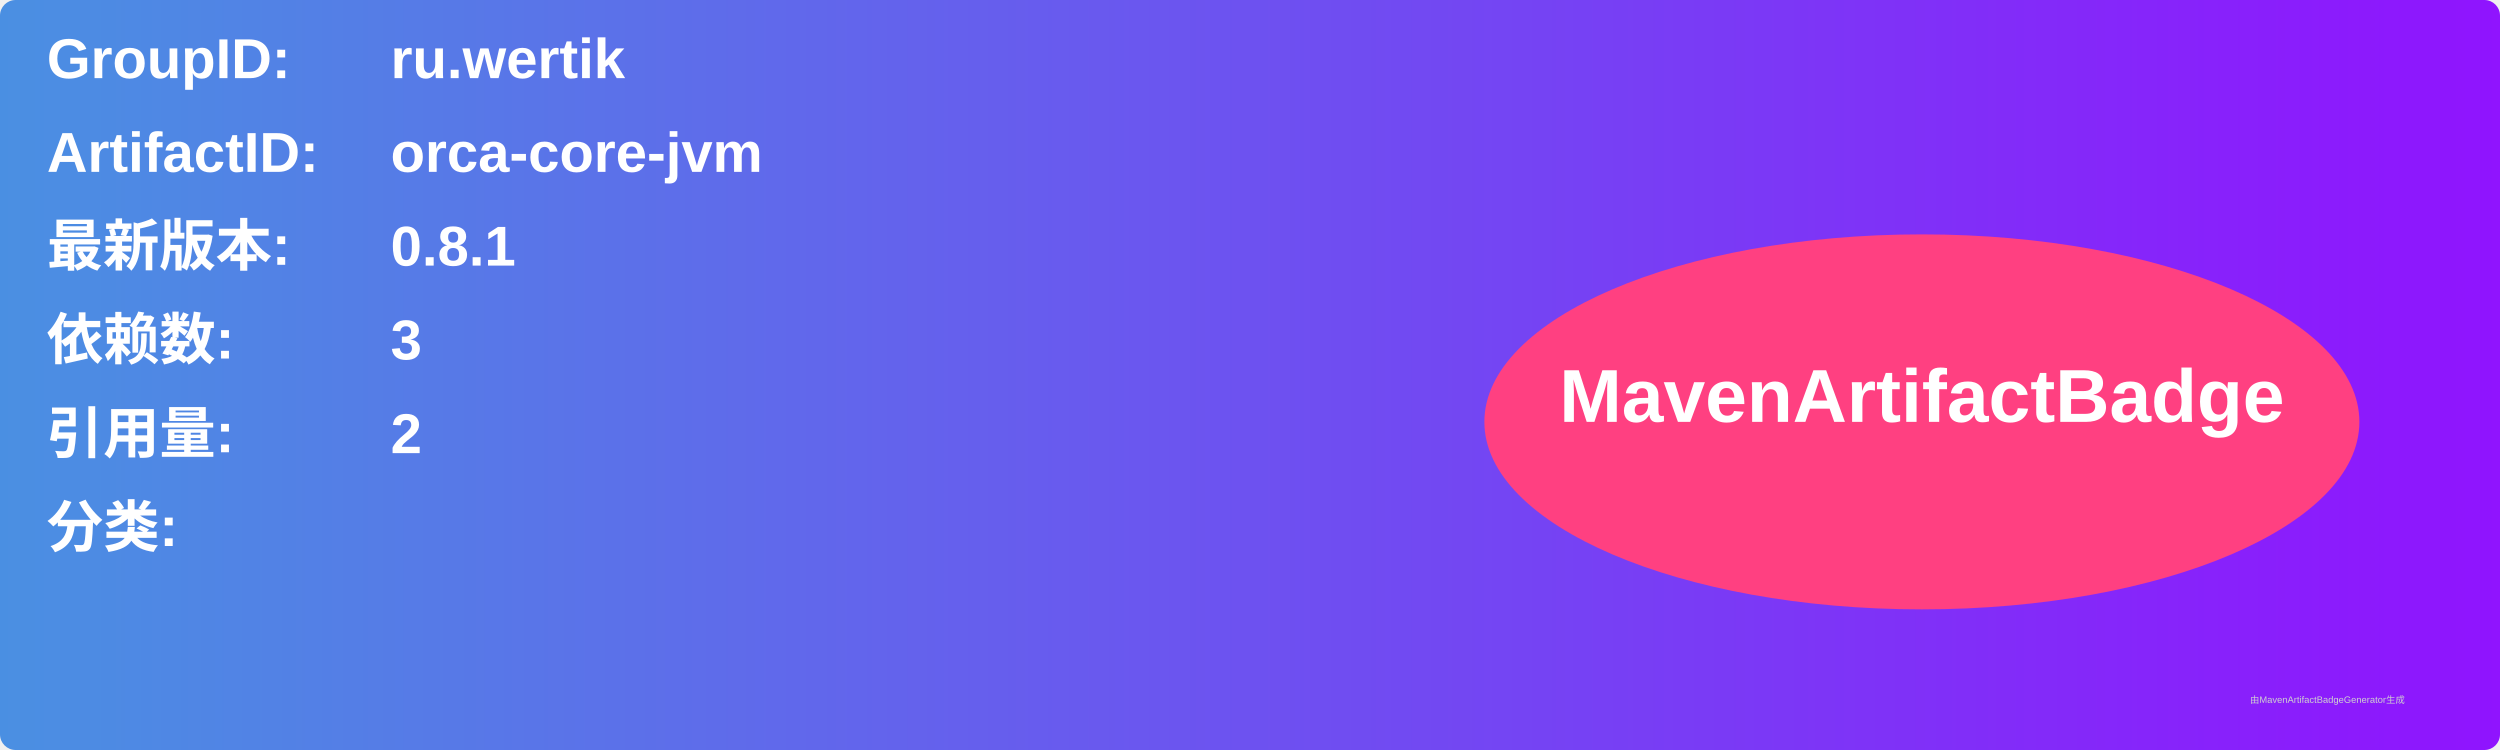
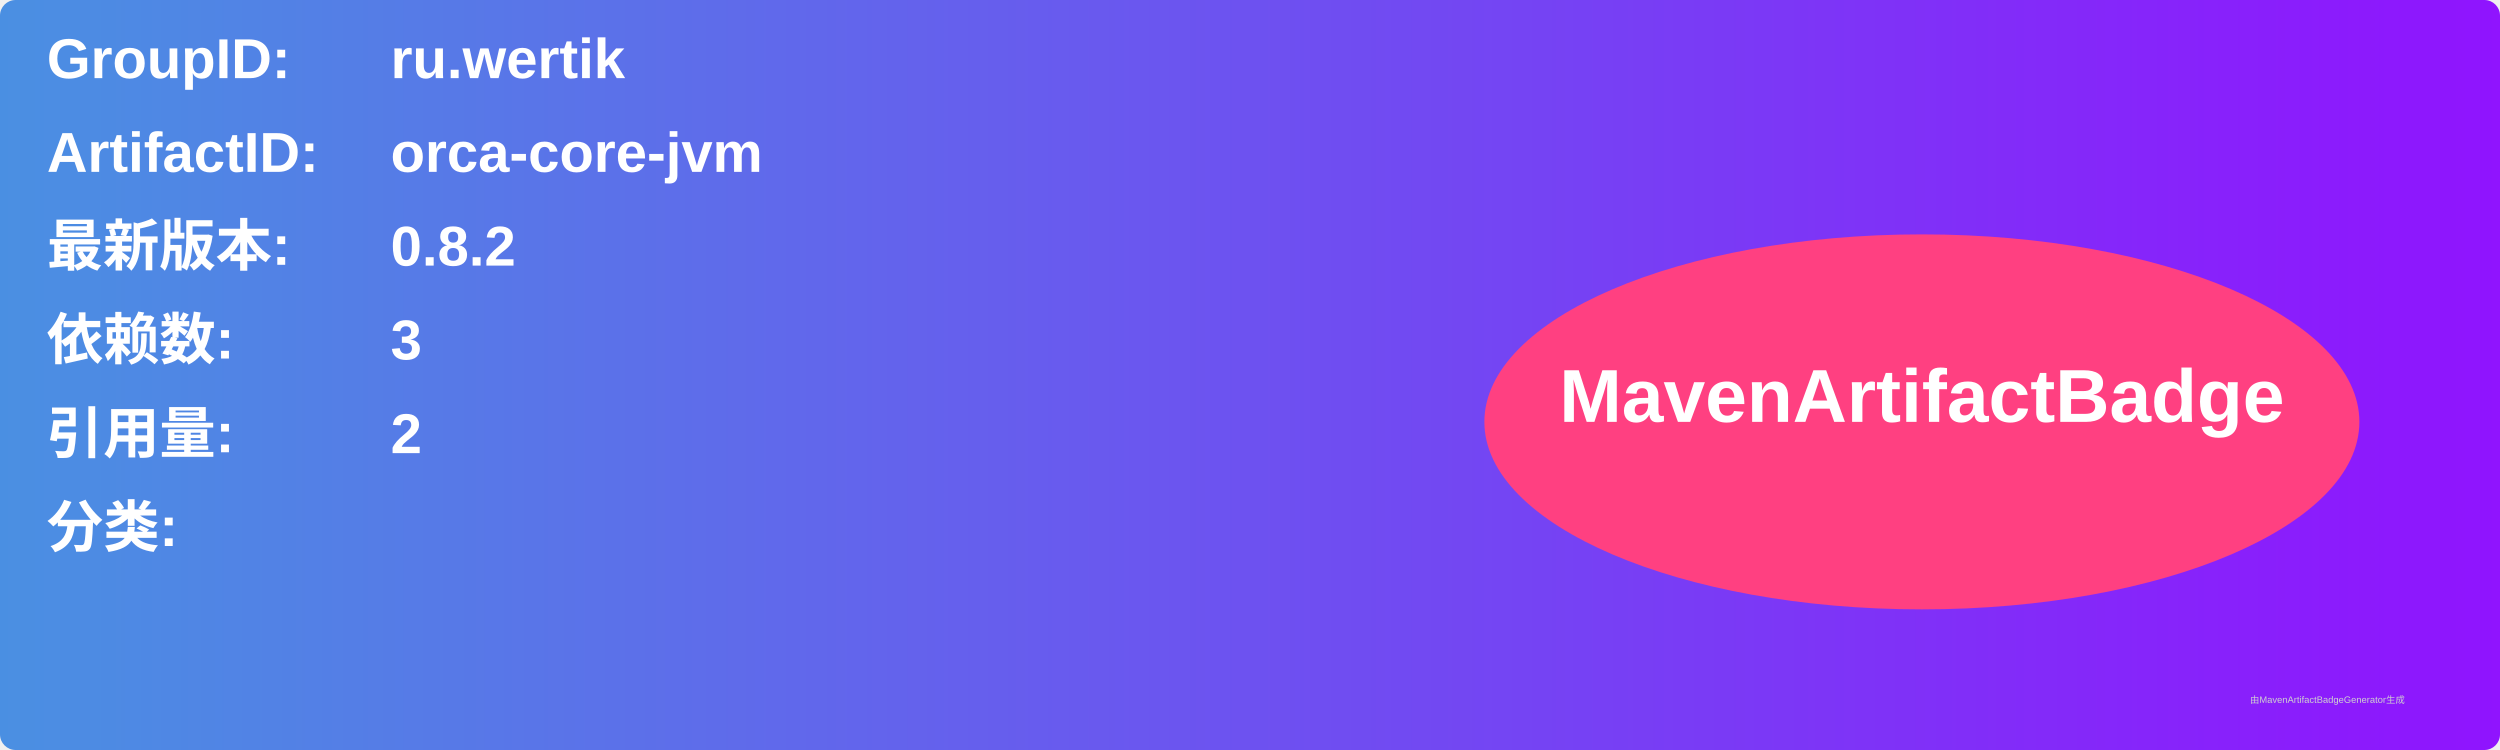
<svg xmlns="http://www.w3.org/2000/svg" width="800" height="240" viewBox="0 0 800 240">
  <linearGradient id="grad" x1="0%" y1="0%" x2="100%" y2="0%">
    <stop offset="0%" stop-color="#4a90e2" />
    <stop offset="100%" stop-color="#9013fe" />
  </linearGradient>
  <rect width="100%" height="100%" rx="5" ry="5" fill="url(#grad)" />
  <g transform="translate(15, 15)">
    <text x="0" y="10" font-family="Arial" font-size="18" fill="white" font-weight="bold" width="260">GroupID:</text>
    <text x="110" y="10" font-family="Arial" font-size="18" fill="white" font-weight="bold" width="460">ru.wertik</text>
    <text x="0" y="40" font-family="Arial" font-size="18" fill="white" font-weight="bold" width="260">ArtifactID:</text>
    <text x="110" y="40" font-family="Arial" font-size="18" fill="white" font-weight="bold" width="460">orca-core-jvm</text>
    <text x="0" y="70" font-family="Arial" font-size="18" fill="white" font-weight="bold">最新版本:</text>
    <text x="110" y="70" font-family="Arial" font-size="18" fill="white" font-weight="bold">
-       <tspan font-weight="bold">0.8.1</tspan>
+       <tspan font-weight="bold">0.8.2</tspan>
    </text>
    <text x="0" y="100" font-family="Arial" font-size="18" fill="white" font-weight="bold">依赖数: </text>
    <text x="110" y="100" font-family="Arial" font-size="18" fill="white">
      <tspan font-weight="bold">3</tspan>
    </text>
    <text x="0" y="130" font-family="Arial" font-size="18" fill="white" font-weight="bold">引用量: </text>
    <text x="110" y="130" font-family="Arial" font-size="18" fill="white">
      <tspan font-weight="bold">2</tspan>
    </text>
    <text x="0" y="160" font-family="Arial" font-size="18" fill="white" font-weight="bold">分类:</text>
    <text x="10" y="190" font-family="Arial" font-size="10" fill="white">
      <tspan font-weight="bold" />
    </text>
    <ellipse cx="600" cy="120" rx="140" ry="60" fill="#ff4081" />
    <text x="600" y="120" text-anchor="middle" font-family="Arial" font-size="24" fill="white" font-weight="bold">MavenArtifactBadge</text>
  </g>
  <text x="720" y="225" font-family="Arial" font-size="3" fill="#d0d0d0">由MavenArtifactBadgeGenerator生成</text>
</svg>
